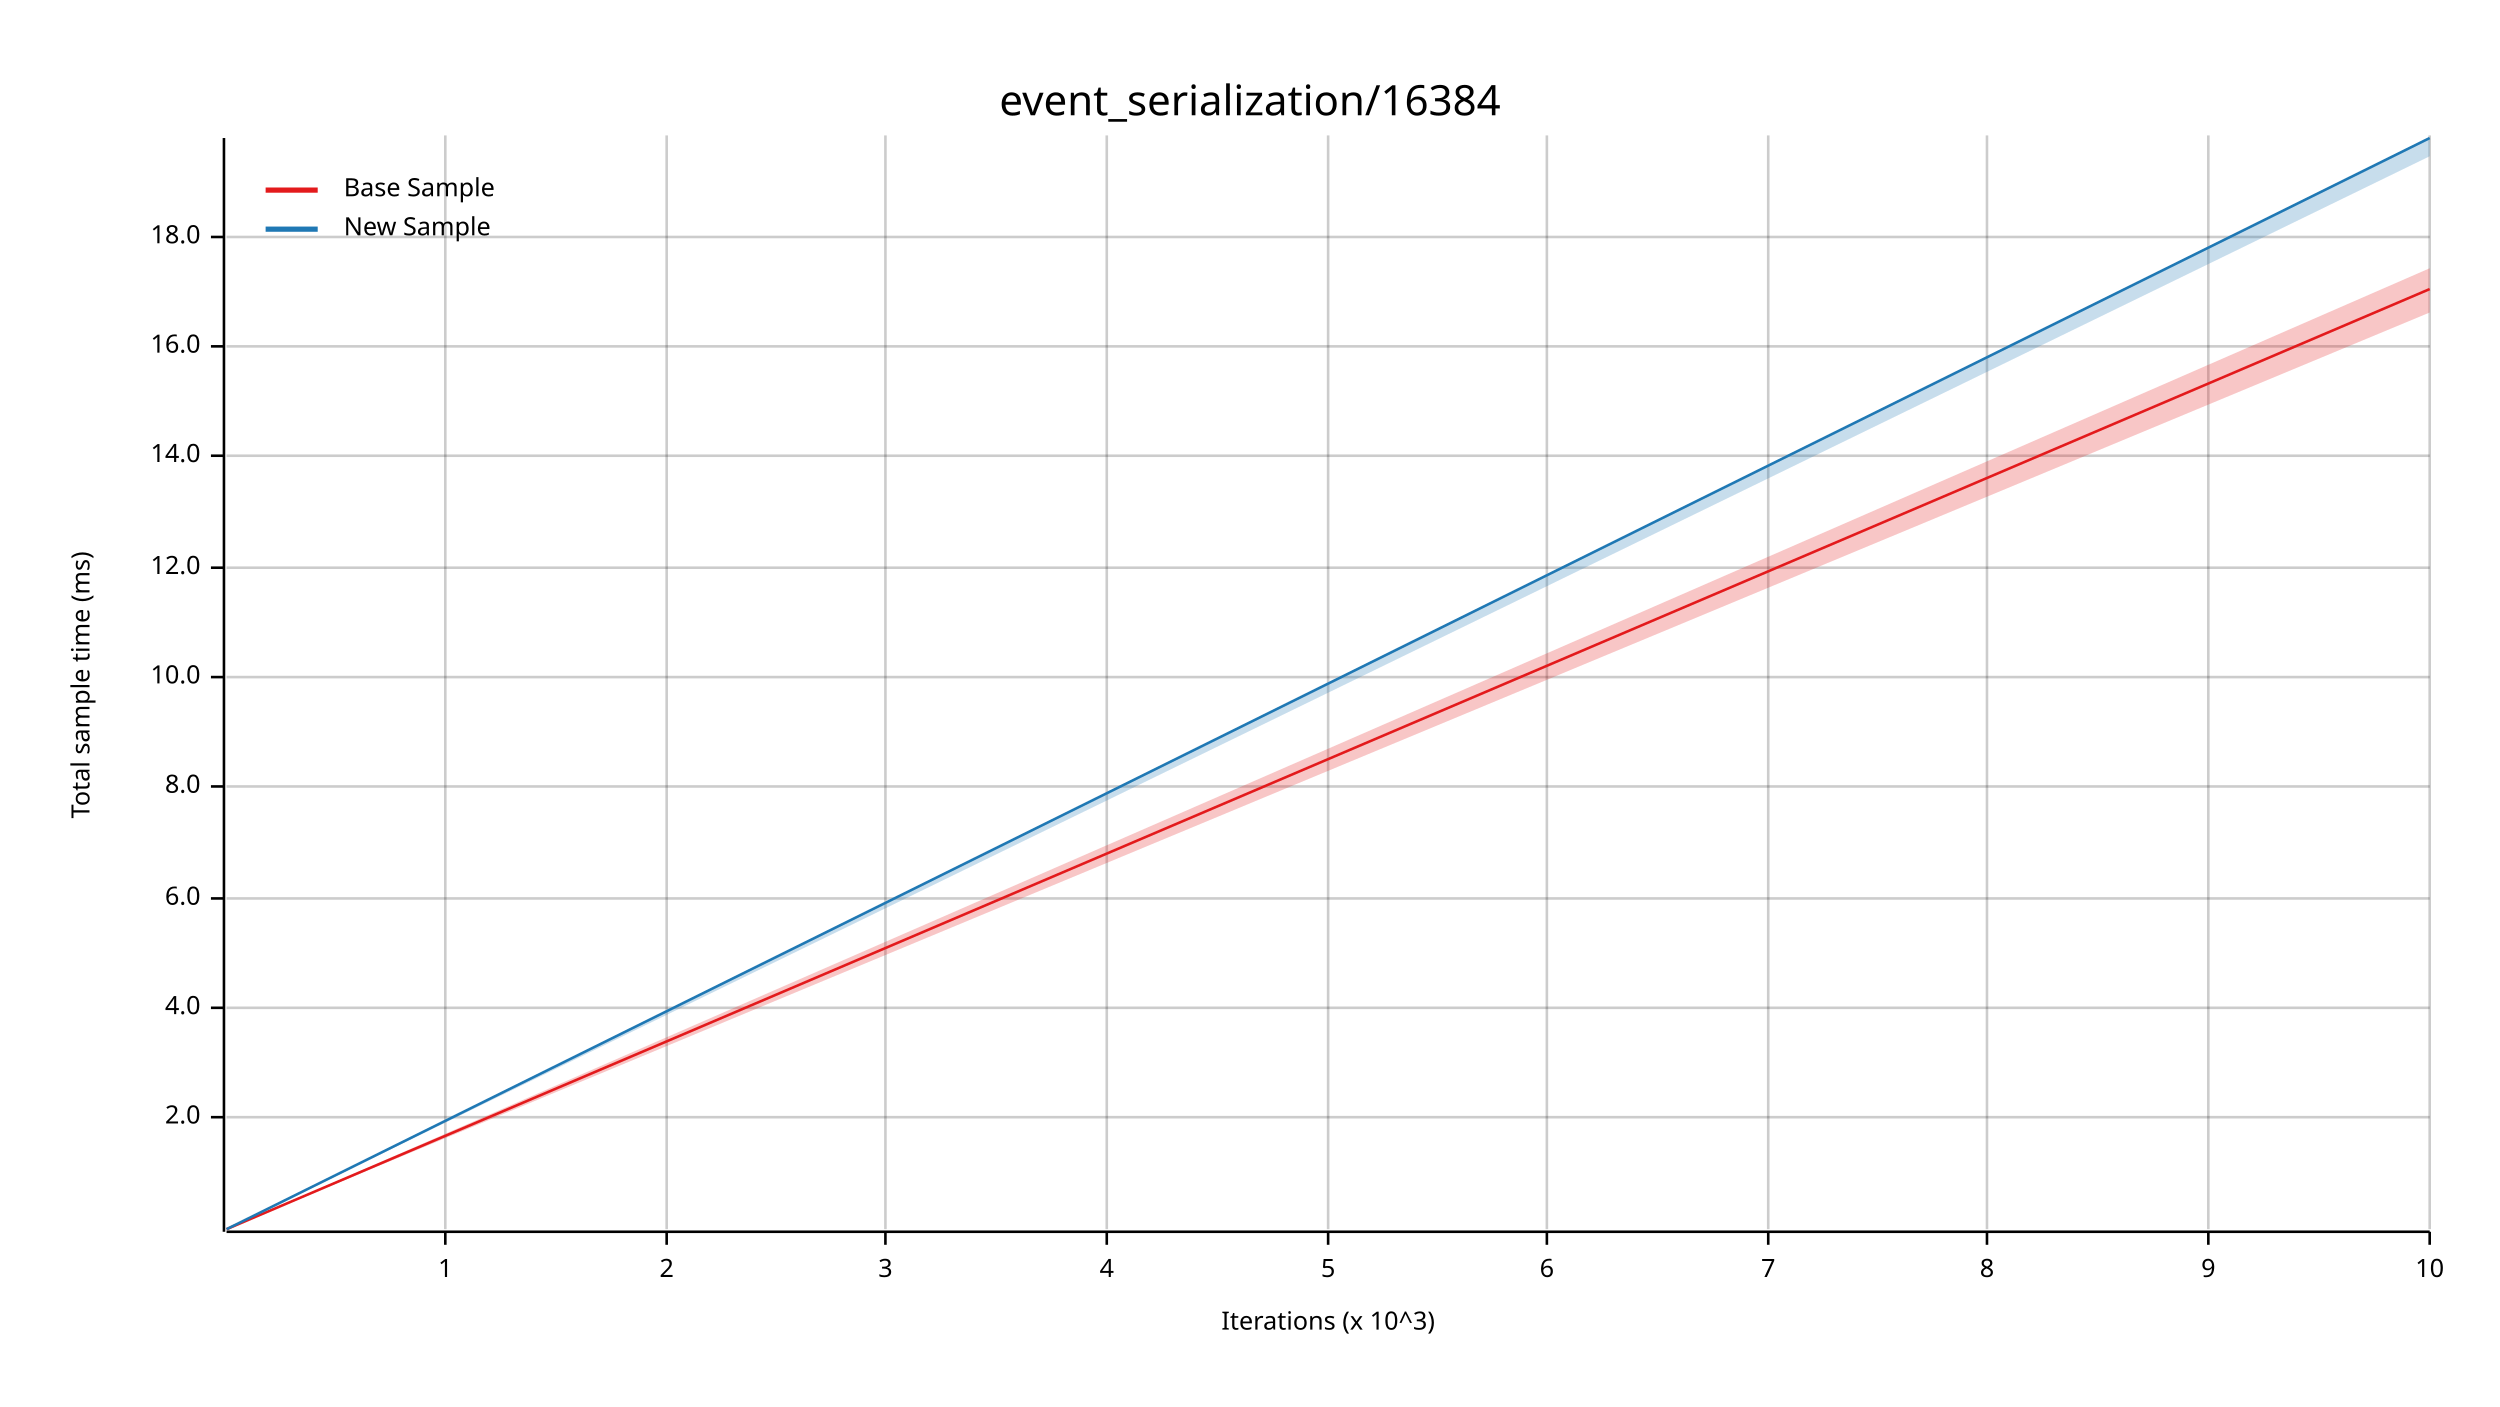
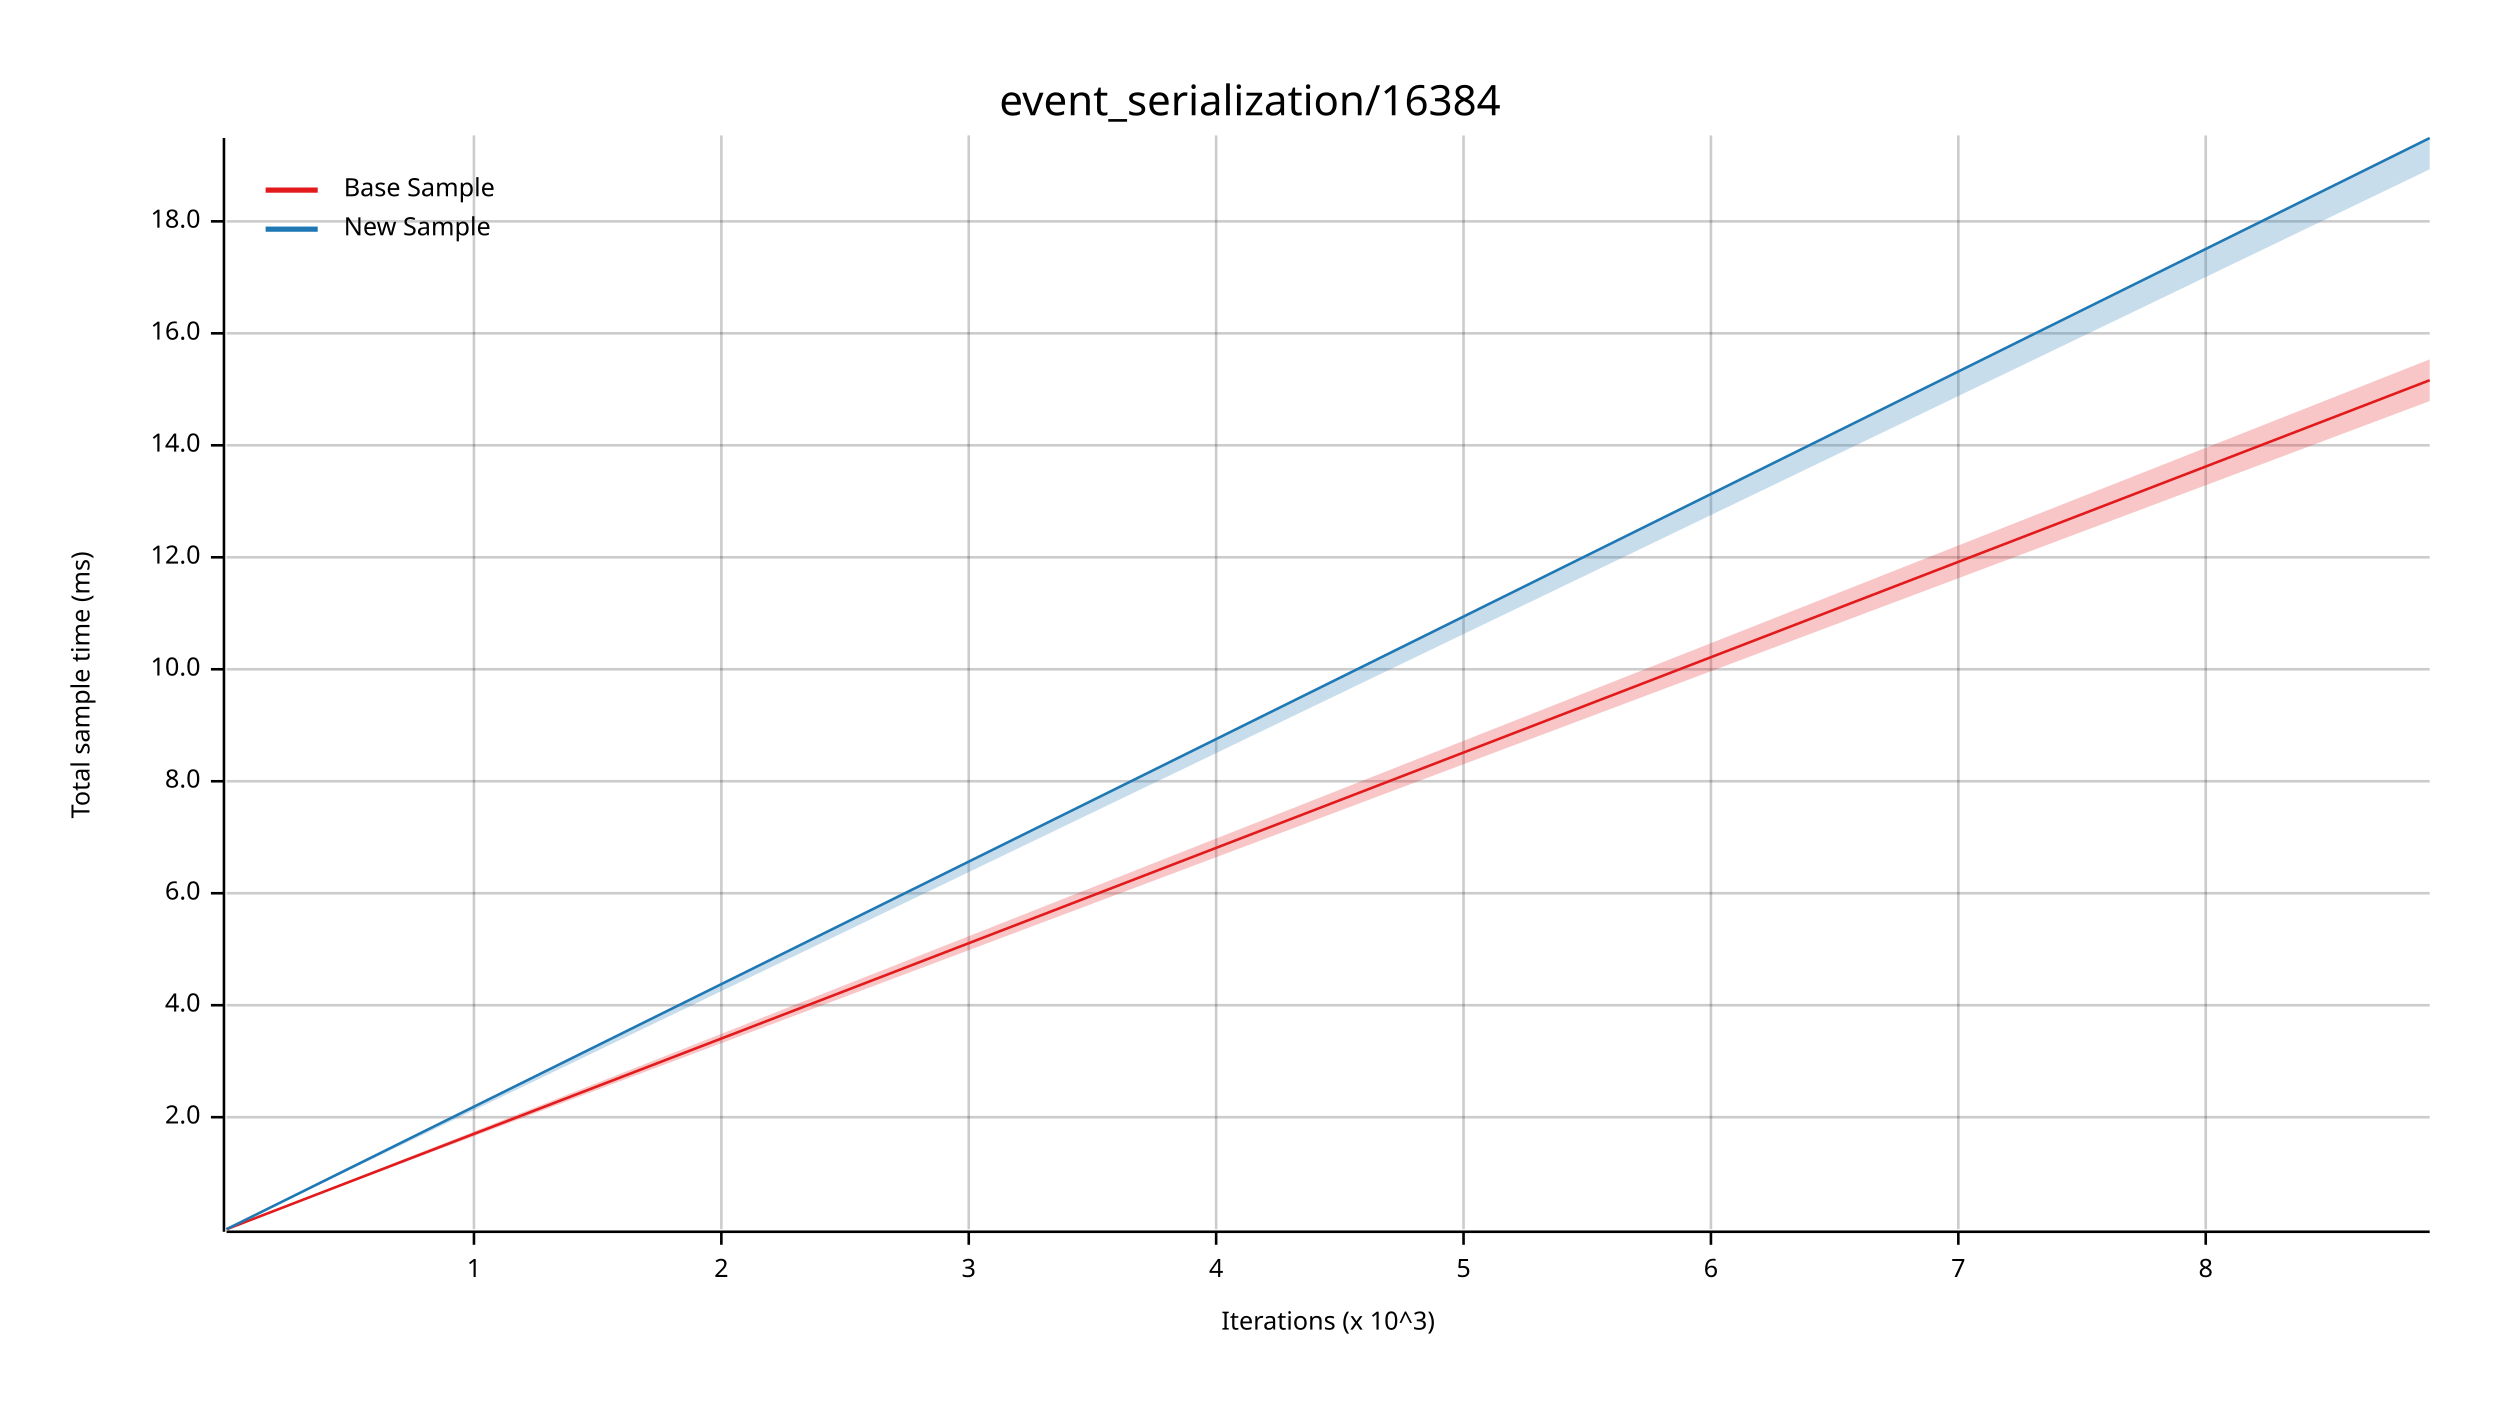
<svg xmlns="http://www.w3.org/2000/svg" width="960" height="540" viewBox="0 0 960 540">
  <text x="480" y="32" dy="0.76em" text-anchor="middle" font-family="sans-serif" font-size="16.129" opacity="1" fill="#000000">
event_serialization/16384
</text>
  <text x="27" y="263" dy="0.76em" text-anchor="middle" font-family="sans-serif" font-size="9.677" opacity="1" fill="#000000" transform="rotate(270, 27, 263)">
Total sample time (ms)
</text>
  <text x="510" y="513" dy="-0.5ex" text-anchor="middle" font-family="sans-serif" font-size="9.677" opacity="1" fill="#000000">
Iterations (x 10^3)
</text>
-   <line opacity="0.2" stroke="#000000" stroke-width="1" x1="171" y1="472" x2="171" y2="52" />
-   <line opacity="0.2" stroke="#000000" stroke-width="1" x1="256" y1="472" x2="256" y2="52" />
-   <line opacity="0.2" stroke="#000000" stroke-width="1" x1="340" y1="472" x2="340" y2="52" />
-   <line opacity="0.2" stroke="#000000" stroke-width="1" x1="425" y1="472" x2="425" y2="52" />
-   <line opacity="0.2" stroke="#000000" stroke-width="1" x1="510" y1="472" x2="510" y2="52" />
-   <line opacity="0.2" stroke="#000000" stroke-width="1" x1="594" y1="472" x2="594" y2="52" />
-   <line opacity="0.2" stroke="#000000" stroke-width="1" x1="679" y1="472" x2="679" y2="52" />
-   <line opacity="0.2" stroke="#000000" stroke-width="1" x1="763" y1="472" x2="763" y2="52" />
-   <line opacity="0.2" stroke="#000000" stroke-width="1" x1="848" y1="472" x2="848" y2="52" />
-   <line opacity="0.2" stroke="#000000" stroke-width="1" x1="933" y1="472" x2="933" y2="52" />
+   <line opacity="0.2" stroke="#000000" stroke-width="1" x1="182" y1="472" x2="182" y2="52" />
+   <line opacity="0.2" stroke="#000000" stroke-width="1" x1="277" y1="472" x2="277" y2="52" />
+   <line opacity="0.2" stroke="#000000" stroke-width="1" x1="372" y1="472" x2="372" y2="52" />
+   <line opacity="0.2" stroke="#000000" stroke-width="1" x1="467" y1="472" x2="467" y2="52" />
+   <line opacity="0.2" stroke="#000000" stroke-width="1" x1="562" y1="472" x2="562" y2="52" />
+   <line opacity="0.2" stroke="#000000" stroke-width="1" x1="657" y1="472" x2="657" y2="52" />
+   <line opacity="0.2" stroke="#000000" stroke-width="1" x1="752" y1="472" x2="752" y2="52" />
+   <line opacity="0.2" stroke="#000000" stroke-width="1" x1="847" y1="472" x2="847" y2="52" />
  <line opacity="0.2" stroke="#000000" stroke-width="1" x1="87" y1="429" x2="933" y2="429" />
-   <line opacity="0.2" stroke="#000000" stroke-width="1" x1="87" y1="387" x2="933" y2="387" />
-   <line opacity="0.2" stroke="#000000" stroke-width="1" x1="87" y1="345" x2="933" y2="345" />
-   <line opacity="0.2" stroke="#000000" stroke-width="1" x1="87" y1="302" x2="933" y2="302" />
-   <line opacity="0.2" stroke="#000000" stroke-width="1" x1="87" y1="260" x2="933" y2="260" />
-   <line opacity="0.2" stroke="#000000" stroke-width="1" x1="87" y1="218" x2="933" y2="218" />
-   <line opacity="0.2" stroke="#000000" stroke-width="1" x1="87" y1="175" x2="933" y2="175" />
-   <line opacity="0.2" stroke="#000000" stroke-width="1" x1="87" y1="133" x2="933" y2="133" />
-   <line opacity="0.2" stroke="#000000" stroke-width="1" x1="87" y1="91" x2="933" y2="91" />
+   <line opacity="0.2" stroke="#000000" stroke-width="1" x1="87" y1="386" x2="933" y2="386" />
+   <line opacity="0.2" stroke="#000000" stroke-width="1" x1="87" y1="343" x2="933" y2="343" />
+   <line opacity="0.2" stroke="#000000" stroke-width="1" x1="87" y1="300" x2="933" y2="300" />
+   <line opacity="0.2" stroke="#000000" stroke-width="1" x1="87" y1="257" x2="933" y2="257" />
+   <line opacity="0.2" stroke="#000000" stroke-width="1" x1="87" y1="214" x2="933" y2="214" />
+   <line opacity="0.2" stroke="#000000" stroke-width="1" x1="87" y1="171" x2="933" y2="171" />
+   <line opacity="0.2" stroke="#000000" stroke-width="1" x1="87" y1="128" x2="933" y2="128" />
+   <line opacity="0.2" stroke="#000000" stroke-width="1" x1="87" y1="85" x2="933" y2="85" />
  <polyline fill="none" opacity="1" stroke="#000000" stroke-width="1" points="86,53 86,473 " />
  <text x="77" y="429" dy="0.5ex" text-anchor="end" font-family="sans-serif" font-size="9.677" opacity="1" fill="#000000">
2.0
</text>
  <polyline fill="none" opacity="1" stroke="#000000" stroke-width="1" points="81,429 86,429 " />
-   <text x="77" y="387" dy="0.5ex" text-anchor="end" font-family="sans-serif" font-size="9.677" opacity="1" fill="#000000">
+   <text x="77" y="386" dy="0.5ex" text-anchor="end" font-family="sans-serif" font-size="9.677" opacity="1" fill="#000000">
4.0
</text>
-   <polyline fill="none" opacity="1" stroke="#000000" stroke-width="1" points="81,387 86,387 " />
-   <text x="77" y="345" dy="0.5ex" text-anchor="end" font-family="sans-serif" font-size="9.677" opacity="1" fill="#000000">
+   <polyline fill="none" opacity="1" stroke="#000000" stroke-width="1" points="81,386 86,386 " />
+   <text x="77" y="343" dy="0.5ex" text-anchor="end" font-family="sans-serif" font-size="9.677" opacity="1" fill="#000000">
6.0
</text>
-   <polyline fill="none" opacity="1" stroke="#000000" stroke-width="1" points="81,345 86,345 " />
-   <text x="77" y="302" dy="0.5ex" text-anchor="end" font-family="sans-serif" font-size="9.677" opacity="1" fill="#000000">
+   <polyline fill="none" opacity="1" stroke="#000000" stroke-width="1" points="81,343 86,343 " />
+   <text x="77" y="300" dy="0.5ex" text-anchor="end" font-family="sans-serif" font-size="9.677" opacity="1" fill="#000000">
8.0
</text>
-   <polyline fill="none" opacity="1" stroke="#000000" stroke-width="1" points="81,302 86,302 " />
-   <text x="77" y="260" dy="0.5ex" text-anchor="end" font-family="sans-serif" font-size="9.677" opacity="1" fill="#000000">
+   <polyline fill="none" opacity="1" stroke="#000000" stroke-width="1" points="81,300 86,300 " />
+   <text x="77" y="257" dy="0.5ex" text-anchor="end" font-family="sans-serif" font-size="9.677" opacity="1" fill="#000000">
10.0
</text>
-   <polyline fill="none" opacity="1" stroke="#000000" stroke-width="1" points="81,260 86,260 " />
-   <text x="77" y="218" dy="0.5ex" text-anchor="end" font-family="sans-serif" font-size="9.677" opacity="1" fill="#000000">
+   <polyline fill="none" opacity="1" stroke="#000000" stroke-width="1" points="81,257 86,257 " />
+   <text x="77" y="214" dy="0.5ex" text-anchor="end" font-family="sans-serif" font-size="9.677" opacity="1" fill="#000000">
12.0
</text>
-   <polyline fill="none" opacity="1" stroke="#000000" stroke-width="1" points="81,218 86,218 " />
-   <text x="77" y="175" dy="0.5ex" text-anchor="end" font-family="sans-serif" font-size="9.677" opacity="1" fill="#000000">
+   <polyline fill="none" opacity="1" stroke="#000000" stroke-width="1" points="81,214 86,214 " />
+   <text x="77" y="171" dy="0.5ex" text-anchor="end" font-family="sans-serif" font-size="9.677" opacity="1" fill="#000000">
14.0
</text>
-   <polyline fill="none" opacity="1" stroke="#000000" stroke-width="1" points="81,175 86,175 " />
-   <text x="77" y="133" dy="0.5ex" text-anchor="end" font-family="sans-serif" font-size="9.677" opacity="1" fill="#000000">
+   <polyline fill="none" opacity="1" stroke="#000000" stroke-width="1" points="81,171 86,171 " />
+   <text x="77" y="128" dy="0.5ex" text-anchor="end" font-family="sans-serif" font-size="9.677" opacity="1" fill="#000000">
16.0
</text>
-   <polyline fill="none" opacity="1" stroke="#000000" stroke-width="1" points="81,133 86,133 " />
-   <text x="77" y="91" dy="0.5ex" text-anchor="end" font-family="sans-serif" font-size="9.677" opacity="1" fill="#000000">
+   <polyline fill="none" opacity="1" stroke="#000000" stroke-width="1" points="81,128 86,128 " />
+   <text x="77" y="85" dy="0.5ex" text-anchor="end" font-family="sans-serif" font-size="9.677" opacity="1" fill="#000000">
18.0
</text>
-   <polyline fill="none" opacity="1" stroke="#000000" stroke-width="1" points="81,91 86,91 " />
+   <polyline fill="none" opacity="1" stroke="#000000" stroke-width="1" points="81,85 86,85 " />
  <polyline fill="none" opacity="1" stroke="#000000" stroke-width="1" points="87,473 933,473 " />
-   <text x="171" y="483" dy="0.76em" text-anchor="middle" font-family="sans-serif" font-size="9.677" opacity="1" fill="#000000">
+   <text x="182" y="483" dy="0.76em" text-anchor="middle" font-family="sans-serif" font-size="9.677" opacity="1" fill="#000000">
1
</text>
-   <polyline fill="none" opacity="1" stroke="#000000" stroke-width="1" points="171,473 171,478 " />
-   <text x="256" y="483" dy="0.76em" text-anchor="middle" font-family="sans-serif" font-size="9.677" opacity="1" fill="#000000">
+   <polyline fill="none" opacity="1" stroke="#000000" stroke-width="1" points="182,473 182,478 " />
+   <text x="277" y="483" dy="0.76em" text-anchor="middle" font-family="sans-serif" font-size="9.677" opacity="1" fill="#000000">
2
</text>
-   <polyline fill="none" opacity="1" stroke="#000000" stroke-width="1" points="256,473 256,478 " />
-   <text x="340" y="483" dy="0.76em" text-anchor="middle" font-family="sans-serif" font-size="9.677" opacity="1" fill="#000000">
+   <polyline fill="none" opacity="1" stroke="#000000" stroke-width="1" points="277,473 277,478 " />
+   <text x="372" y="483" dy="0.76em" text-anchor="middle" font-family="sans-serif" font-size="9.677" opacity="1" fill="#000000">
3
</text>
-   <polyline fill="none" opacity="1" stroke="#000000" stroke-width="1" points="340,473 340,478 " />
-   <text x="425" y="483" dy="0.76em" text-anchor="middle" font-family="sans-serif" font-size="9.677" opacity="1" fill="#000000">
+   <polyline fill="none" opacity="1" stroke="#000000" stroke-width="1" points="372,473 372,478 " />
+   <text x="467" y="483" dy="0.76em" text-anchor="middle" font-family="sans-serif" font-size="9.677" opacity="1" fill="#000000">
4
</text>
-   <polyline fill="none" opacity="1" stroke="#000000" stroke-width="1" points="425,473 425,478 " />
-   <text x="510" y="483" dy="0.76em" text-anchor="middle" font-family="sans-serif" font-size="9.677" opacity="1" fill="#000000">
+   <polyline fill="none" opacity="1" stroke="#000000" stroke-width="1" points="467,473 467,478 " />
+   <text x="562" y="483" dy="0.76em" text-anchor="middle" font-family="sans-serif" font-size="9.677" opacity="1" fill="#000000">
5
</text>
-   <polyline fill="none" opacity="1" stroke="#000000" stroke-width="1" points="510,473 510,478 " />
-   <text x="594" y="483" dy="0.76em" text-anchor="middle" font-family="sans-serif" font-size="9.677" opacity="1" fill="#000000">
+   <polyline fill="none" opacity="1" stroke="#000000" stroke-width="1" points="562,473 562,478 " />
+   <text x="657" y="483" dy="0.76em" text-anchor="middle" font-family="sans-serif" font-size="9.677" opacity="1" fill="#000000">
6
</text>
-   <polyline fill="none" opacity="1" stroke="#000000" stroke-width="1" points="594,473 594,478 " />
-   <text x="679" y="483" dy="0.76em" text-anchor="middle" font-family="sans-serif" font-size="9.677" opacity="1" fill="#000000">
+   <polyline fill="none" opacity="1" stroke="#000000" stroke-width="1" points="657,473 657,478 " />
+   <text x="752" y="483" dy="0.76em" text-anchor="middle" font-family="sans-serif" font-size="9.677" opacity="1" fill="#000000">
7
</text>
-   <polyline fill="none" opacity="1" stroke="#000000" stroke-width="1" points="679,473 679,478 " />
-   <text x="763" y="483" dy="0.76em" text-anchor="middle" font-family="sans-serif" font-size="9.677" opacity="1" fill="#000000">
+   <polyline fill="none" opacity="1" stroke="#000000" stroke-width="1" points="752,473 752,478 " />
+   <text x="847" y="483" dy="0.76em" text-anchor="middle" font-family="sans-serif" font-size="9.677" opacity="1" fill="#000000">
8
</text>
-   <polyline fill="none" opacity="1" stroke="#000000" stroke-width="1" points="763,473 763,478 " />
-   <text x="848" y="483" dy="0.76em" text-anchor="middle" font-family="sans-serif" font-size="9.677" opacity="1" fill="#000000">
- 9
- </text>
-   <polyline fill="none" opacity="1" stroke="#000000" stroke-width="1" points="848,473 848,478 " />
-   <text x="933" y="483" dy="0.76em" text-anchor="middle" font-family="sans-serif" font-size="9.677" opacity="1" fill="#000000">
- 10
- </text>
-   <polyline fill="none" opacity="1" stroke="#000000" stroke-width="1" points="933,473 933,478 " />
-   <polyline fill="none" opacity="1" stroke="#E31A1C" stroke-width="1" points="87,472 933,111 " />
-   <polygon opacity="0.25" fill="#E31A1C" points="87,472 933,120 933,103 " />
+   <polyline fill="none" opacity="1" stroke="#000000" stroke-width="1" points="847,473 847,478 " />
+   <polyline fill="none" opacity="1" stroke="#E31A1C" stroke-width="1" points="87,472 933,146 " />
+   <polygon opacity="0.25" fill="#E31A1C" points="87,472 933,154 933,138 " />
  <polyline fill="none" opacity="1" stroke="#1F78B4" stroke-width="1" points="87,472 933,53 " />
-   <polygon opacity="0.25" fill="#1F78B4" points="87,472 933,60 933,53 " />
+   <polygon opacity="0.25" fill="#1F78B4" points="87,472 933,65 933,53 " />
  <text x="132" y="68" dy="0.76em" text-anchor="start" font-family="sans-serif" font-size="9.677" opacity="1" fill="#000000">
Base Sample
</text>
  <text x="132" y="83" dy="0.76em" text-anchor="start" font-family="sans-serif" font-size="9.677" opacity="1" fill="#000000">
New Sample
</text>
  <polyline fill="none" opacity="1" stroke="#E31A1C" stroke-width="2" points="102,73 122,73 " />
  <polyline fill="none" opacity="1" stroke="#1F78B4" stroke-width="2" points="102,88 122,88 " />
</svg>
